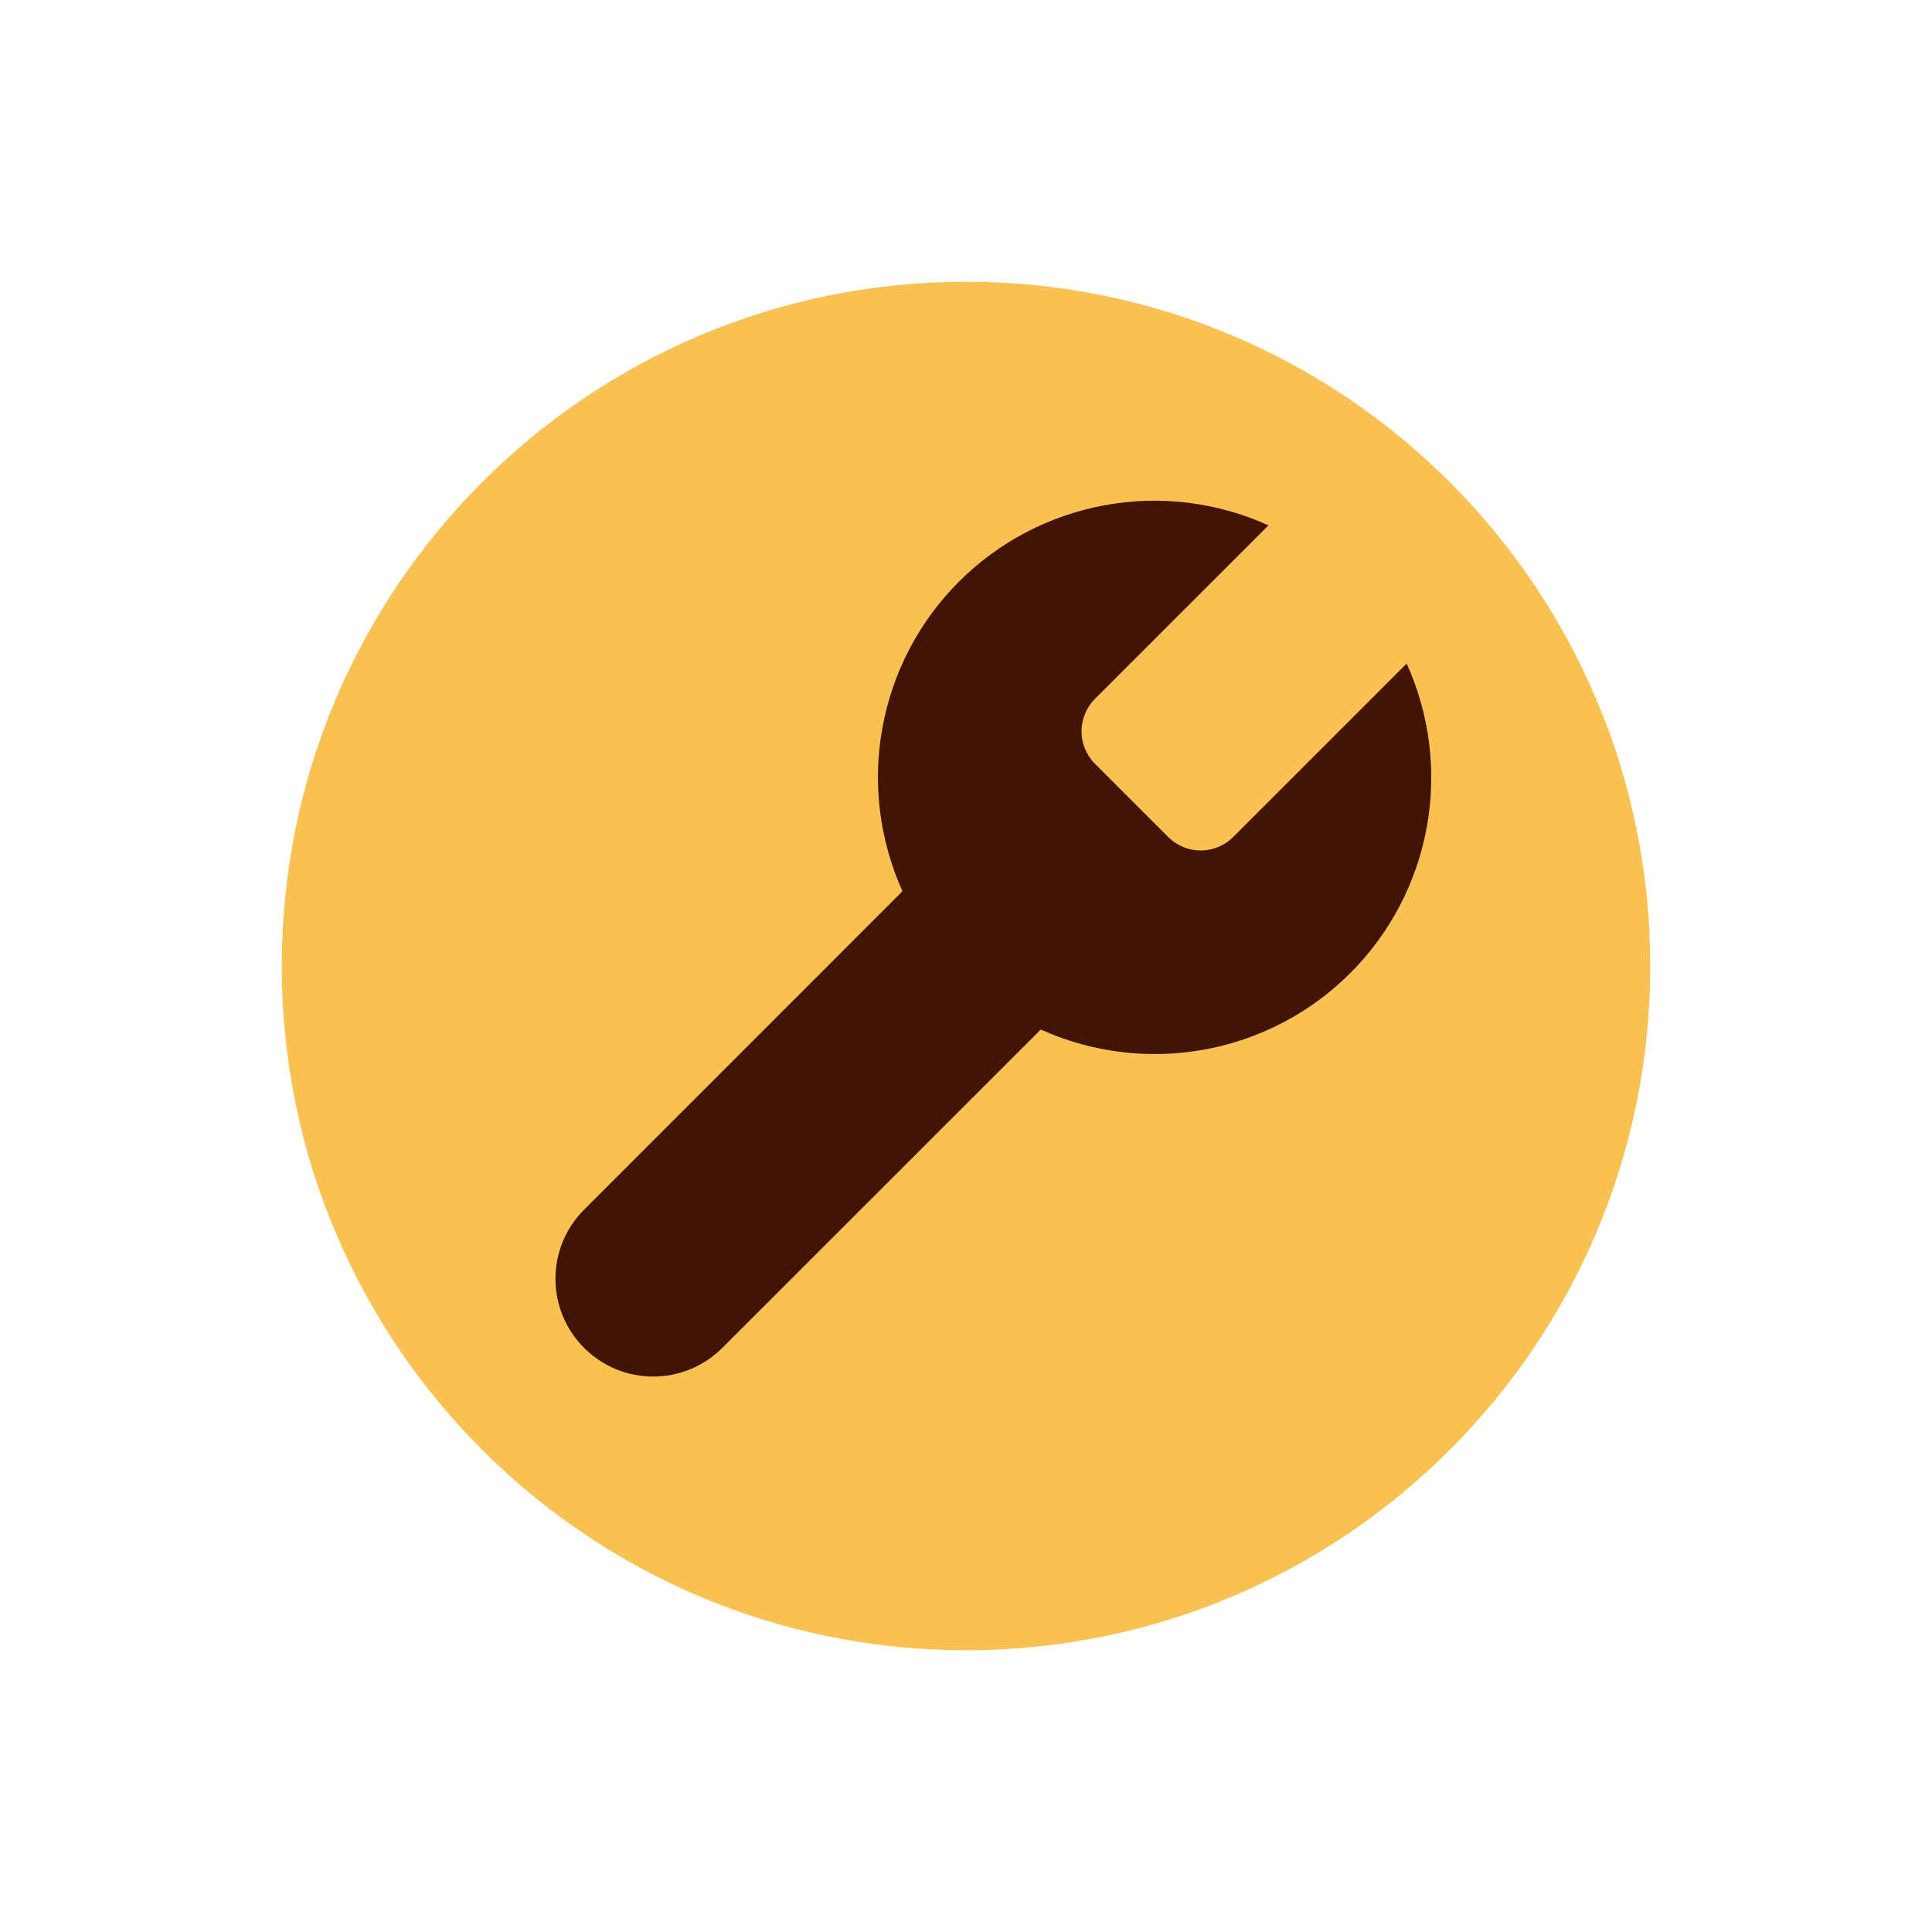
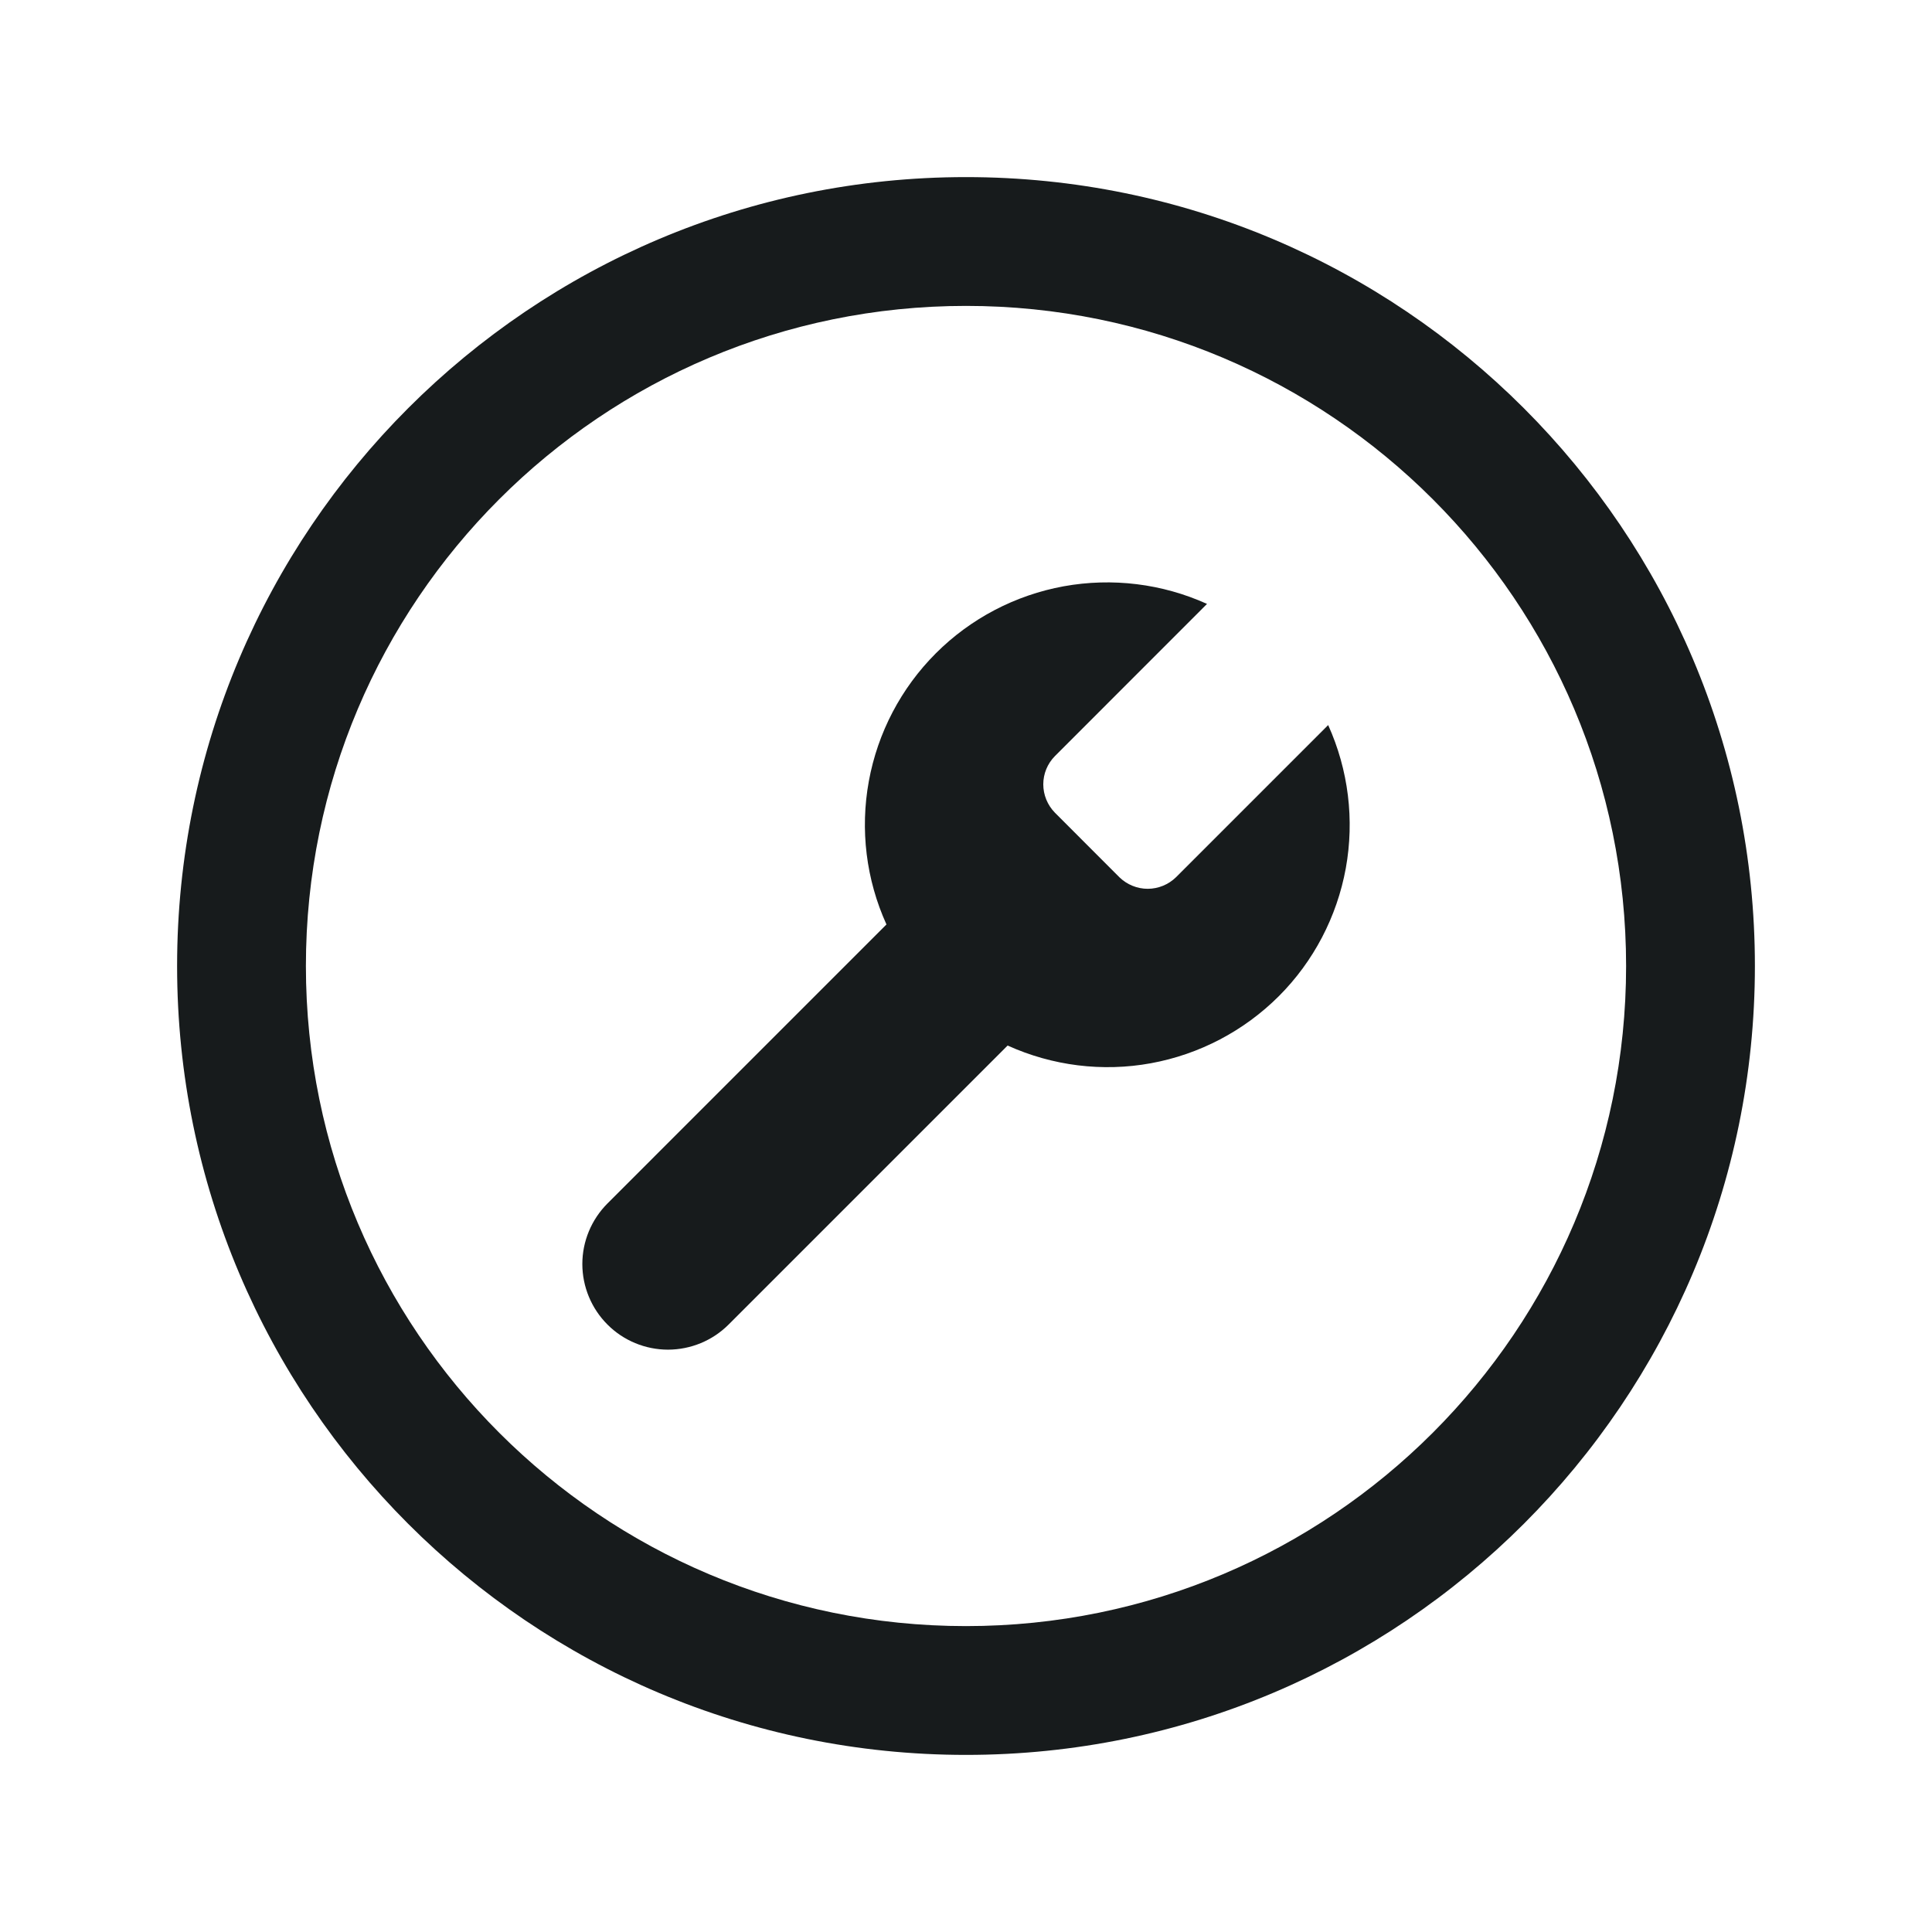
<svg xmlns="http://www.w3.org/2000/svg" width="24" height="24" viewBox="0 0 24 24" fill="none">
-   <circle cx="12" cy="12" r="8.17" fill="#431405" />
-   <path fill-rule="evenodd" clip-rule="evenodd" d="M12 20.5C16.694 20.5 20.5 16.694 20.5 12C20.5 7.306 16.694 3.5 12 3.5C7.306 3.5 3.5 7.306 3.5 12C3.5 16.694 7.306 20.5 12 20.5ZM13.435 9.085C13.435 8.935 13.494 8.791 13.599 8.684L15.757 6.526C15.121 6.238 14.412 6.15 13.725 6.276C13.038 6.401 12.406 6.732 11.912 7.226C11.418 7.72 11.087 8.352 10.962 9.039C10.836 9.726 10.924 10.435 11.211 11.071L7.256 15.027C7.028 15.255 6.9 15.563 6.9 15.886C6.9 16.208 7.028 16.517 7.256 16.744C7.483 16.972 7.792 17.1 8.114 17.1C8.437 17.1 8.745 16.972 8.973 16.744L12.929 12.789C13.565 13.076 14.274 13.164 14.961 13.038C15.648 12.913 16.28 12.582 16.774 12.088C17.268 11.594 17.599 10.962 17.724 10.275C17.849 9.588 17.762 8.879 17.474 8.243L15.316 10.401C15.209 10.506 15.065 10.565 14.915 10.565C14.766 10.565 14.622 10.506 14.515 10.401L13.599 9.485C13.494 9.378 13.435 9.234 13.435 9.085Z" fill="#F8C151" />
+   <path d="M13.214 7.283C13.816 7.174 14.437 7.25 14.994 7.502L13.104 9.393C13.012 9.486 12.96 9.612 12.96 9.743C12.96 9.874 13.012 10.001 13.104 10.095L13.906 10.898C14 10.989 14.126 11.041 14.257 11.041C14.388 11.041 14.515 10.989 14.608 10.898L16.499 9.007C16.751 9.564 16.827 10.185 16.718 10.786C16.608 11.388 16.318 11.943 15.886 12.375C15.453 12.807 14.899 13.098 14.297 13.208C13.695 13.318 13.074 13.24 12.517 12.988L9.051 16.454C8.851 16.654 8.581 16.765 8.299 16.766C8.017 16.766 7.745 16.654 7.546 16.454C7.347 16.255 7.234 15.984 7.234 15.702C7.234 15.42 7.347 15.15 7.546 14.95L11.012 11.484C10.759 10.927 10.683 10.306 10.793 9.704C10.903 9.102 11.193 8.548 11.626 8.115C12.058 7.683 12.612 7.393 13.214 7.283Z" fill="#171B1C" />
+   <path fill-rule="evenodd" clip-rule="evenodd" d="M12 2.2C17.412 2.2 21.8 6.588 21.8 12C21.8 17.412 17.412 21.8 12 21.8C6.588 21.8 2.2 17.412 2.2 12C2.2 6.588 6.588 2.2 12 2.2ZM12 3.8C7.471 3.8 3.8 7.471 3.8 12C3.8 16.529 7.471 20.2 12 20.2C16.529 20.2 20.2 16.529 20.2 12C20.2 7.471 16.529 3.8 12 3.8Z" fill="#171B1C" />
</svg>
